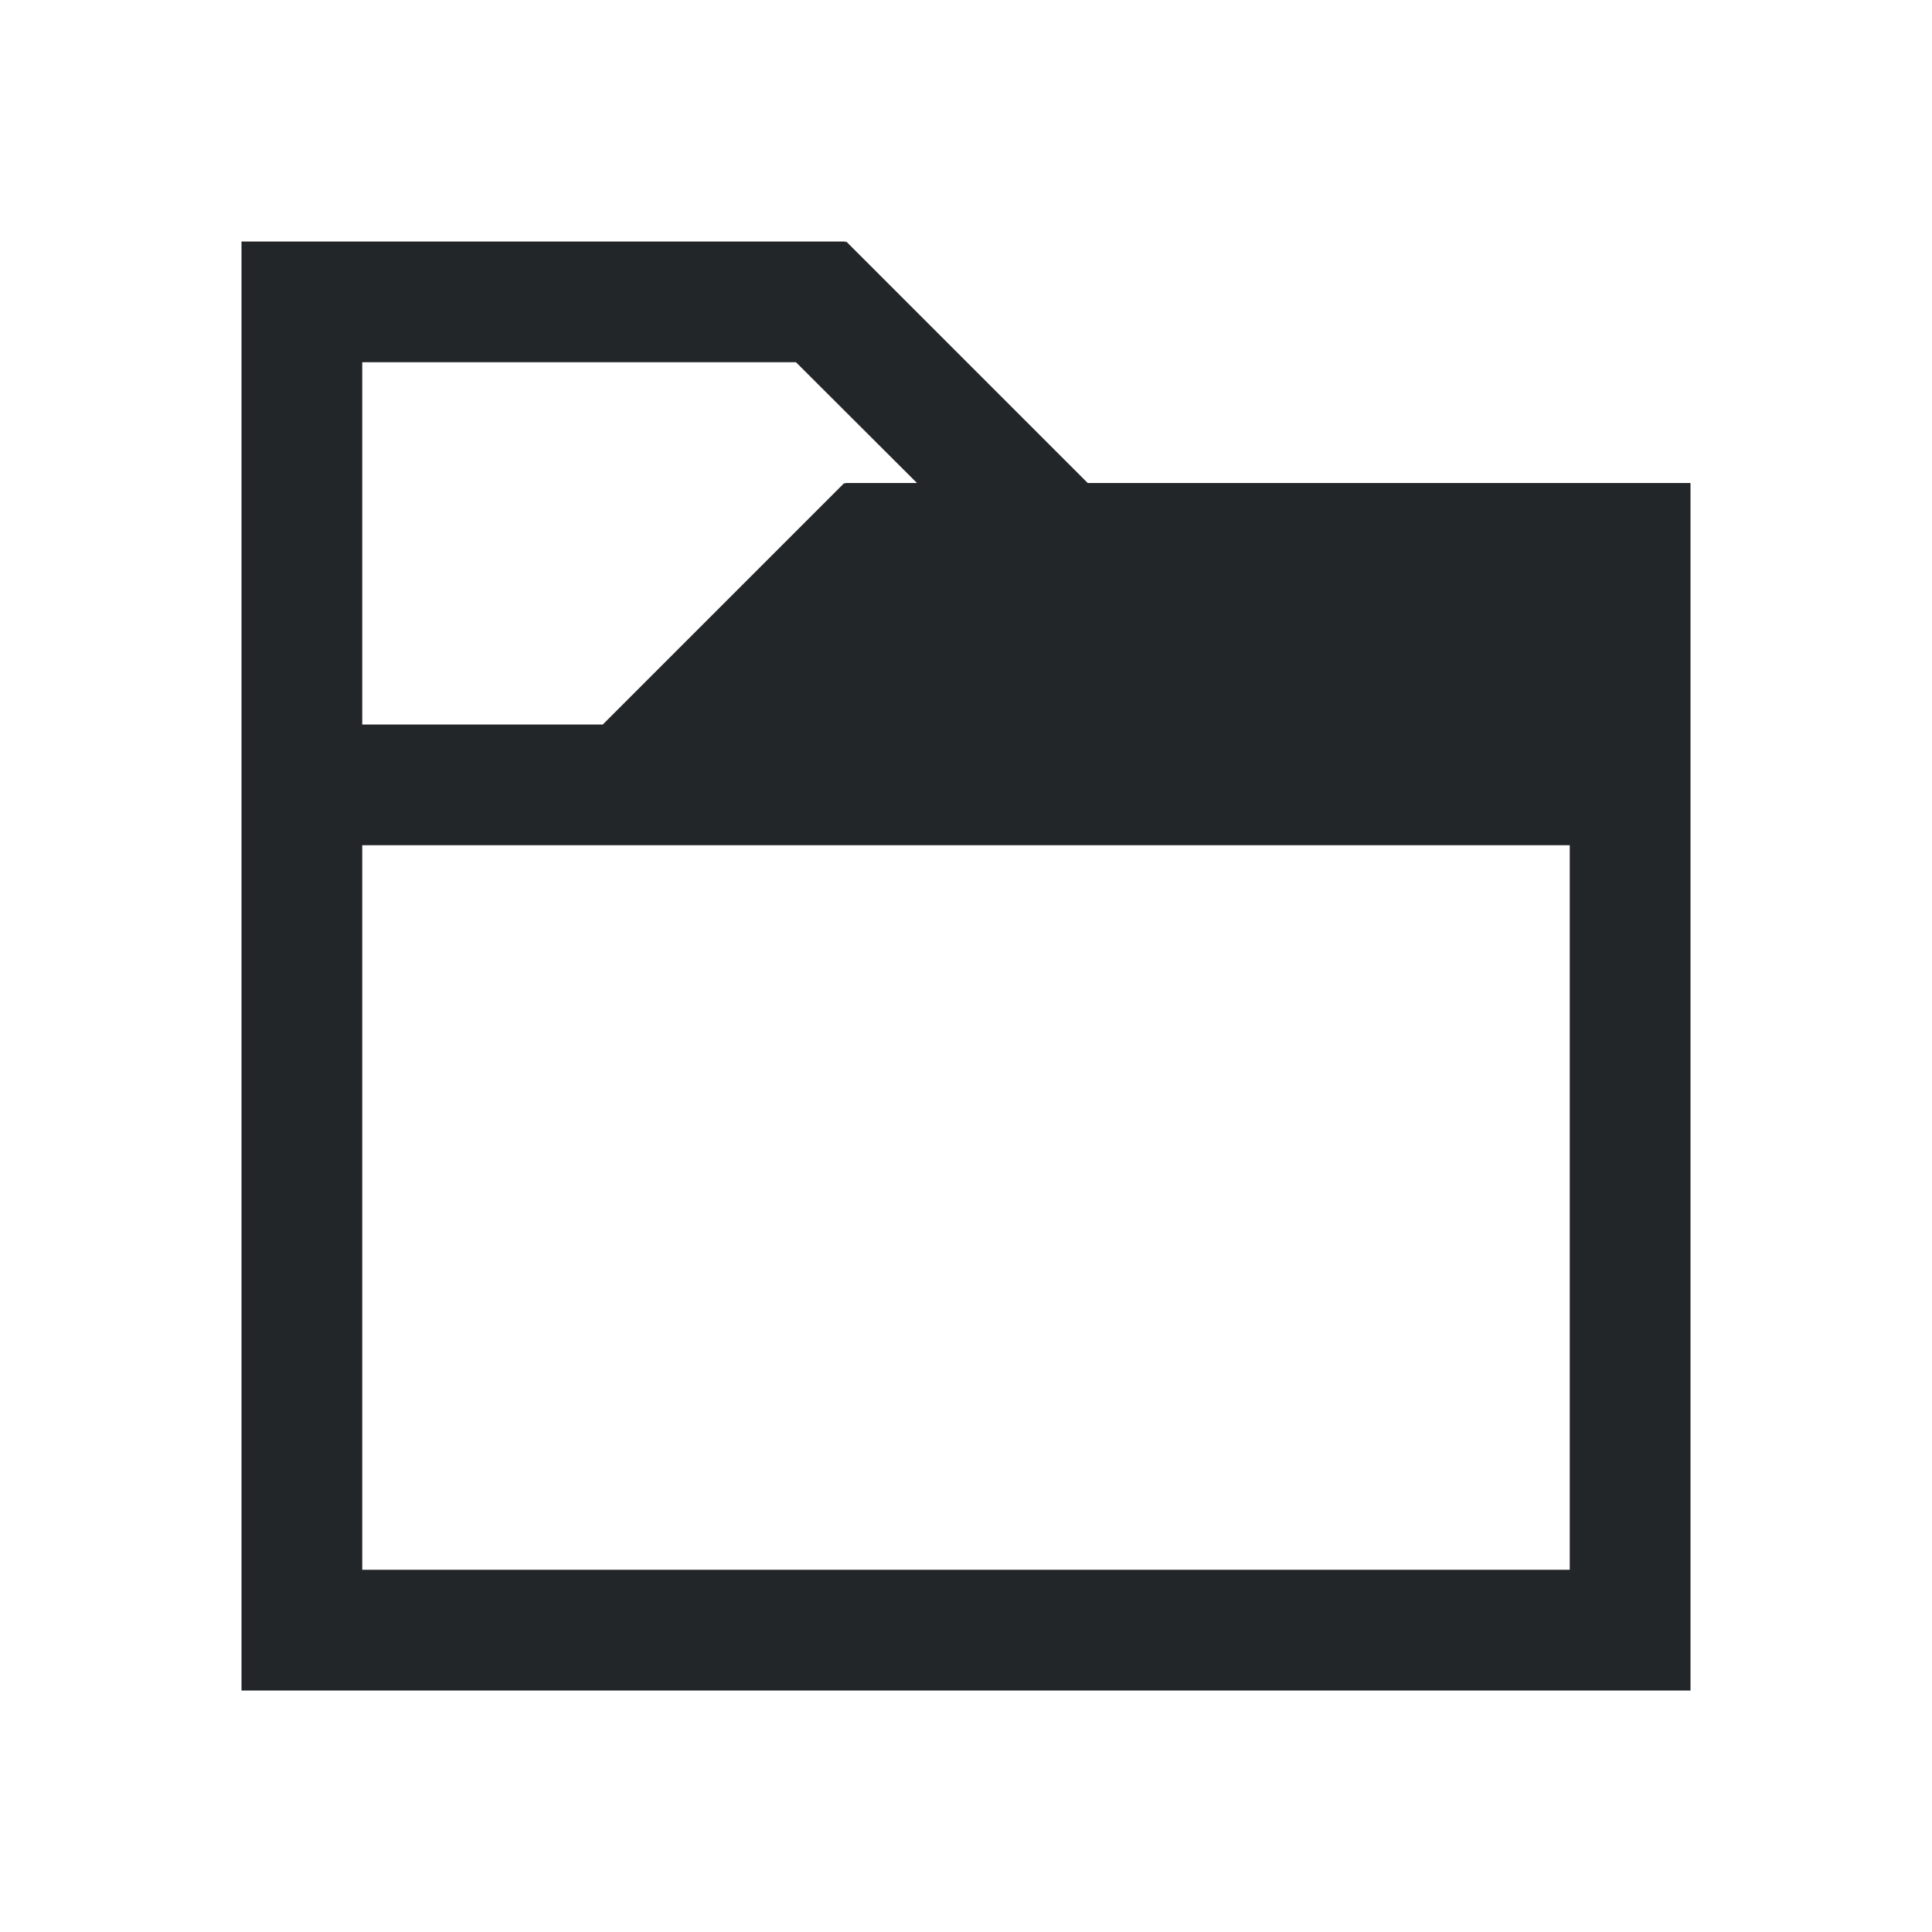
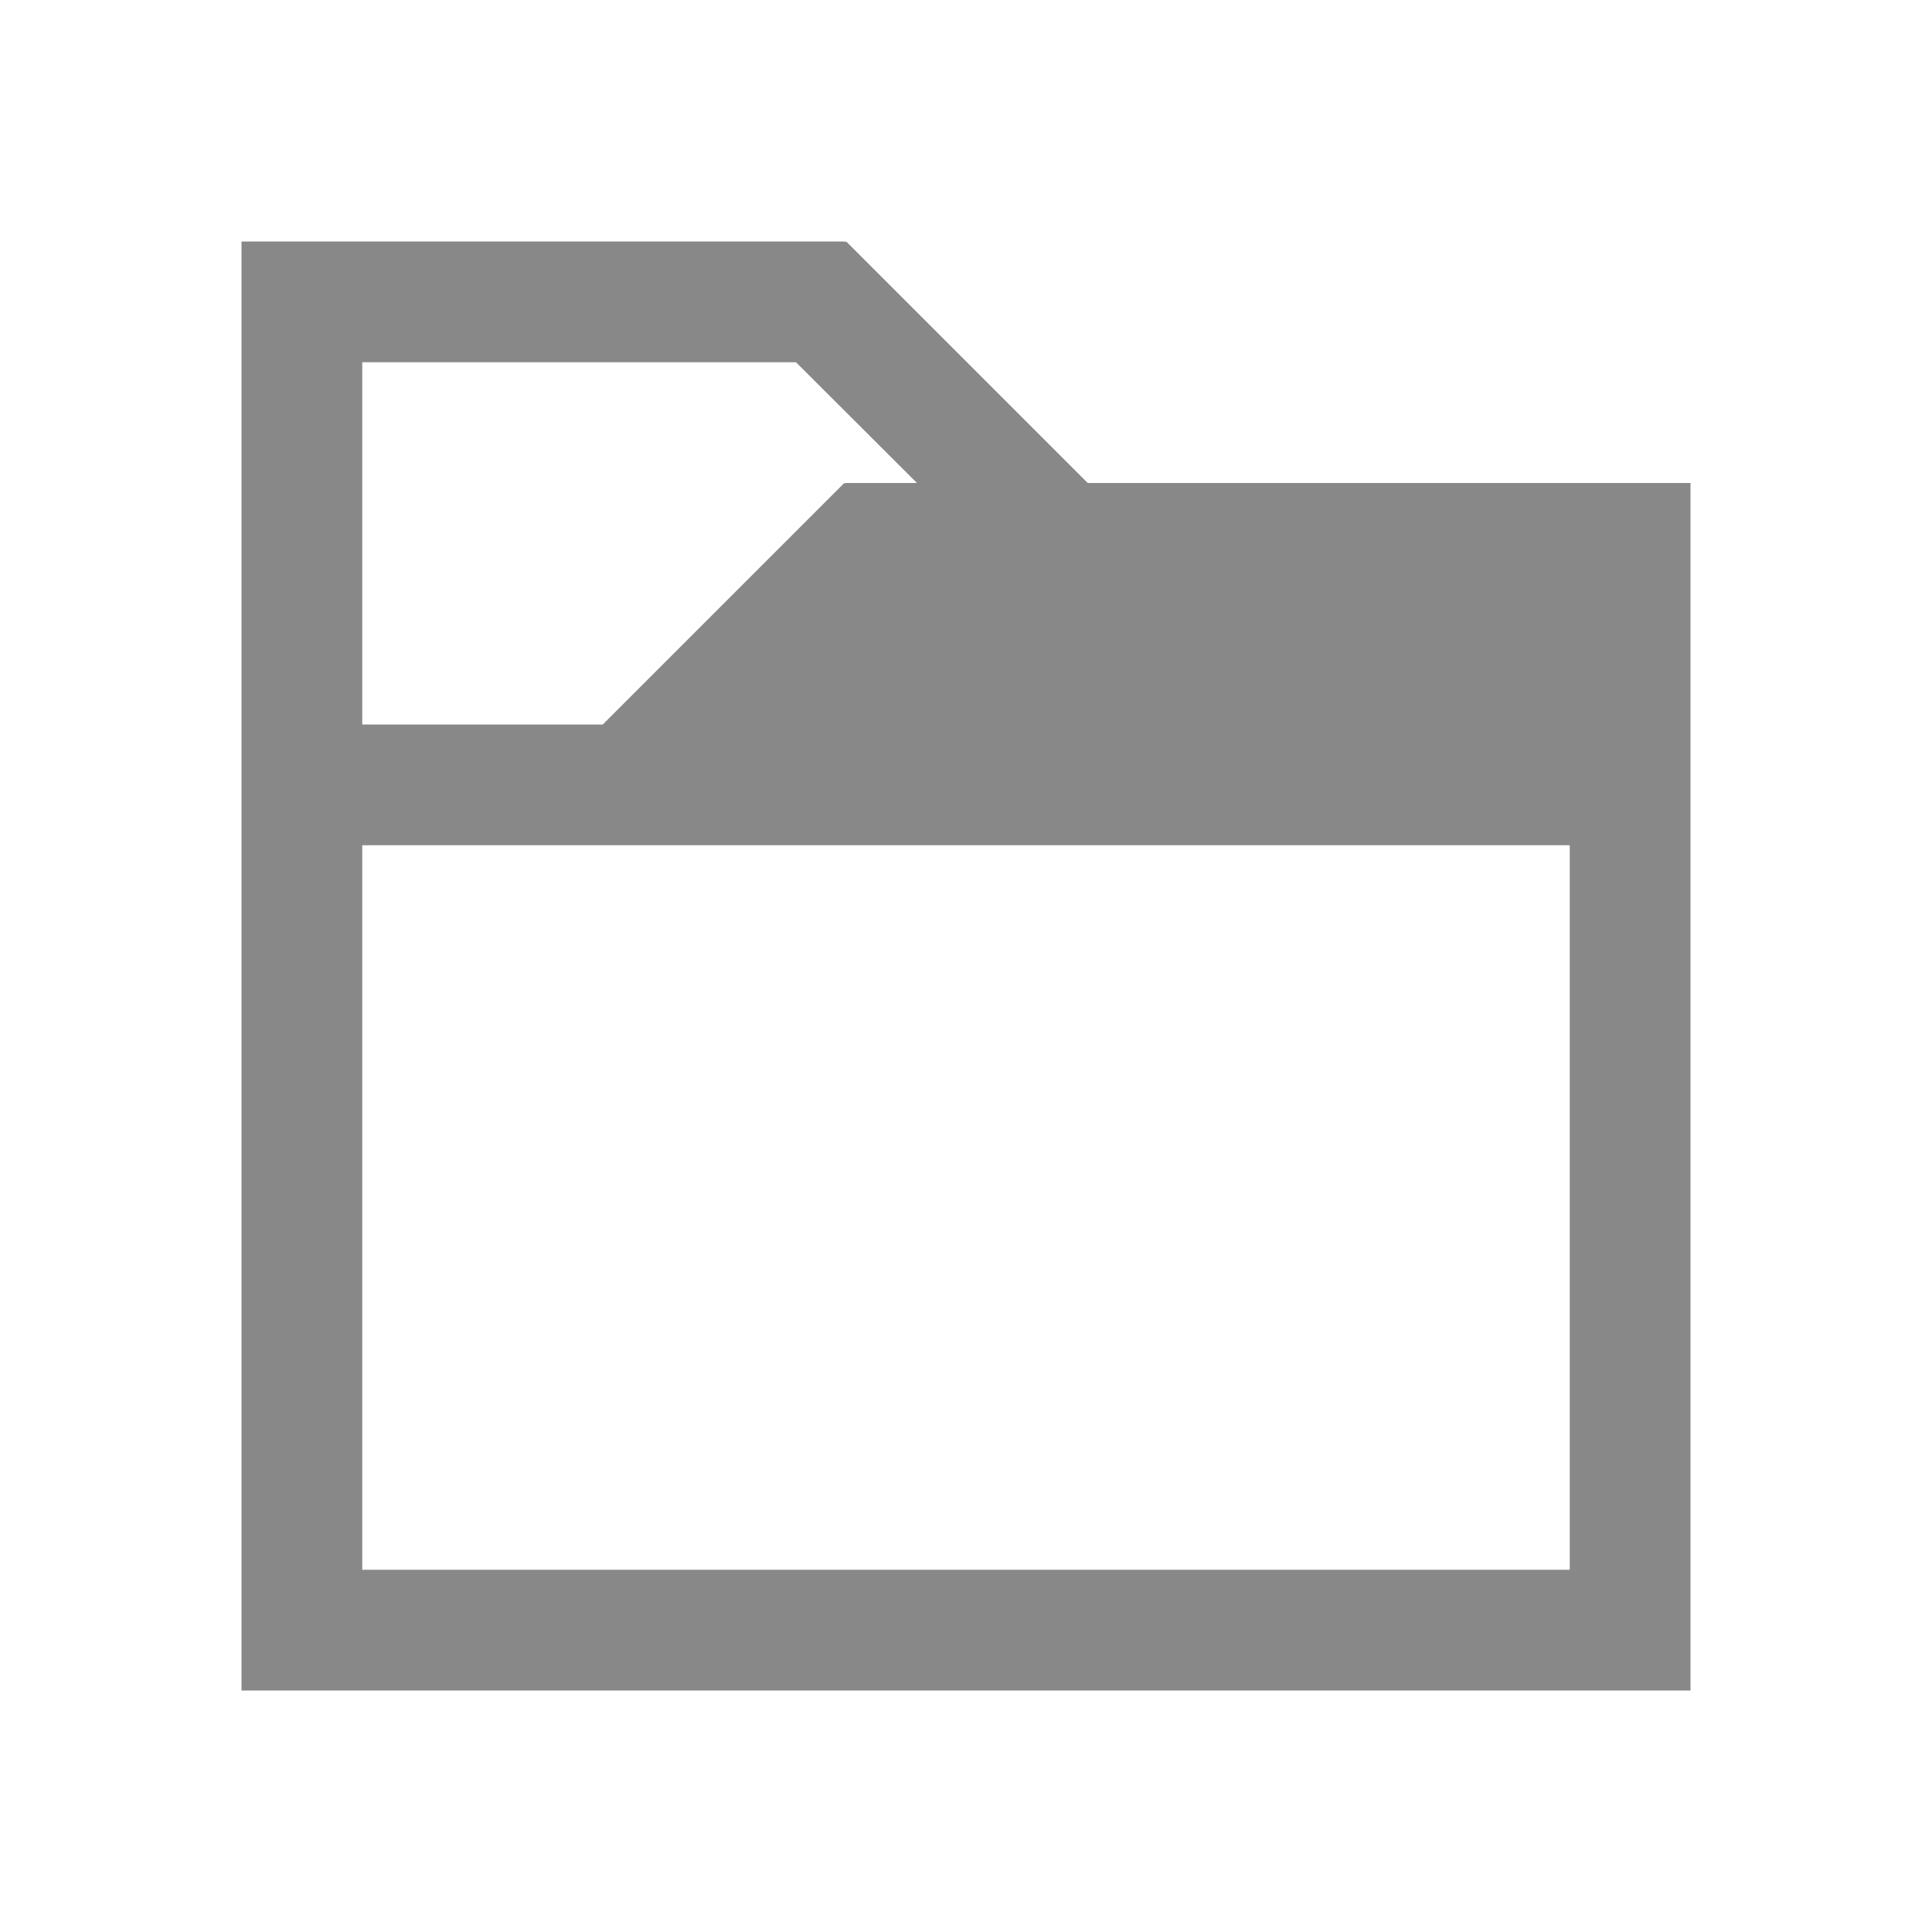
<svg xmlns="http://www.w3.org/2000/svg" viewBox="0 0 16 16">
  <defs id="defs3051">
    <style type="text/css" id="current-color-scheme">
      .ColorScheme-Text {
-         color:#232629;
+         color:#888888;
      }
      </style>
  </defs>
  <path style="fill:currentColor;fill-opacity:1;stroke:none" d="M 2 2 L 2 3 L 2 6 L 2 7 L 2 13 L 2 14 L 14 14 L 14 13 L 14 6 L 14 5 L 14 4 L 9.008 4 L 7.008 2 L 7 2.008 L 7 2 L 3 2 L 2 2 z M 3 3 L 6.592 3 L 7.594 4 L 7 4 L 7 4.008 L 6.992 4 L 4.992 6 L 3 6 L 3 3 z M 3 7 L 13 7 L 13 13 L 3 13 L 3 7 z " class="ColorScheme-Text" />
</svg>
